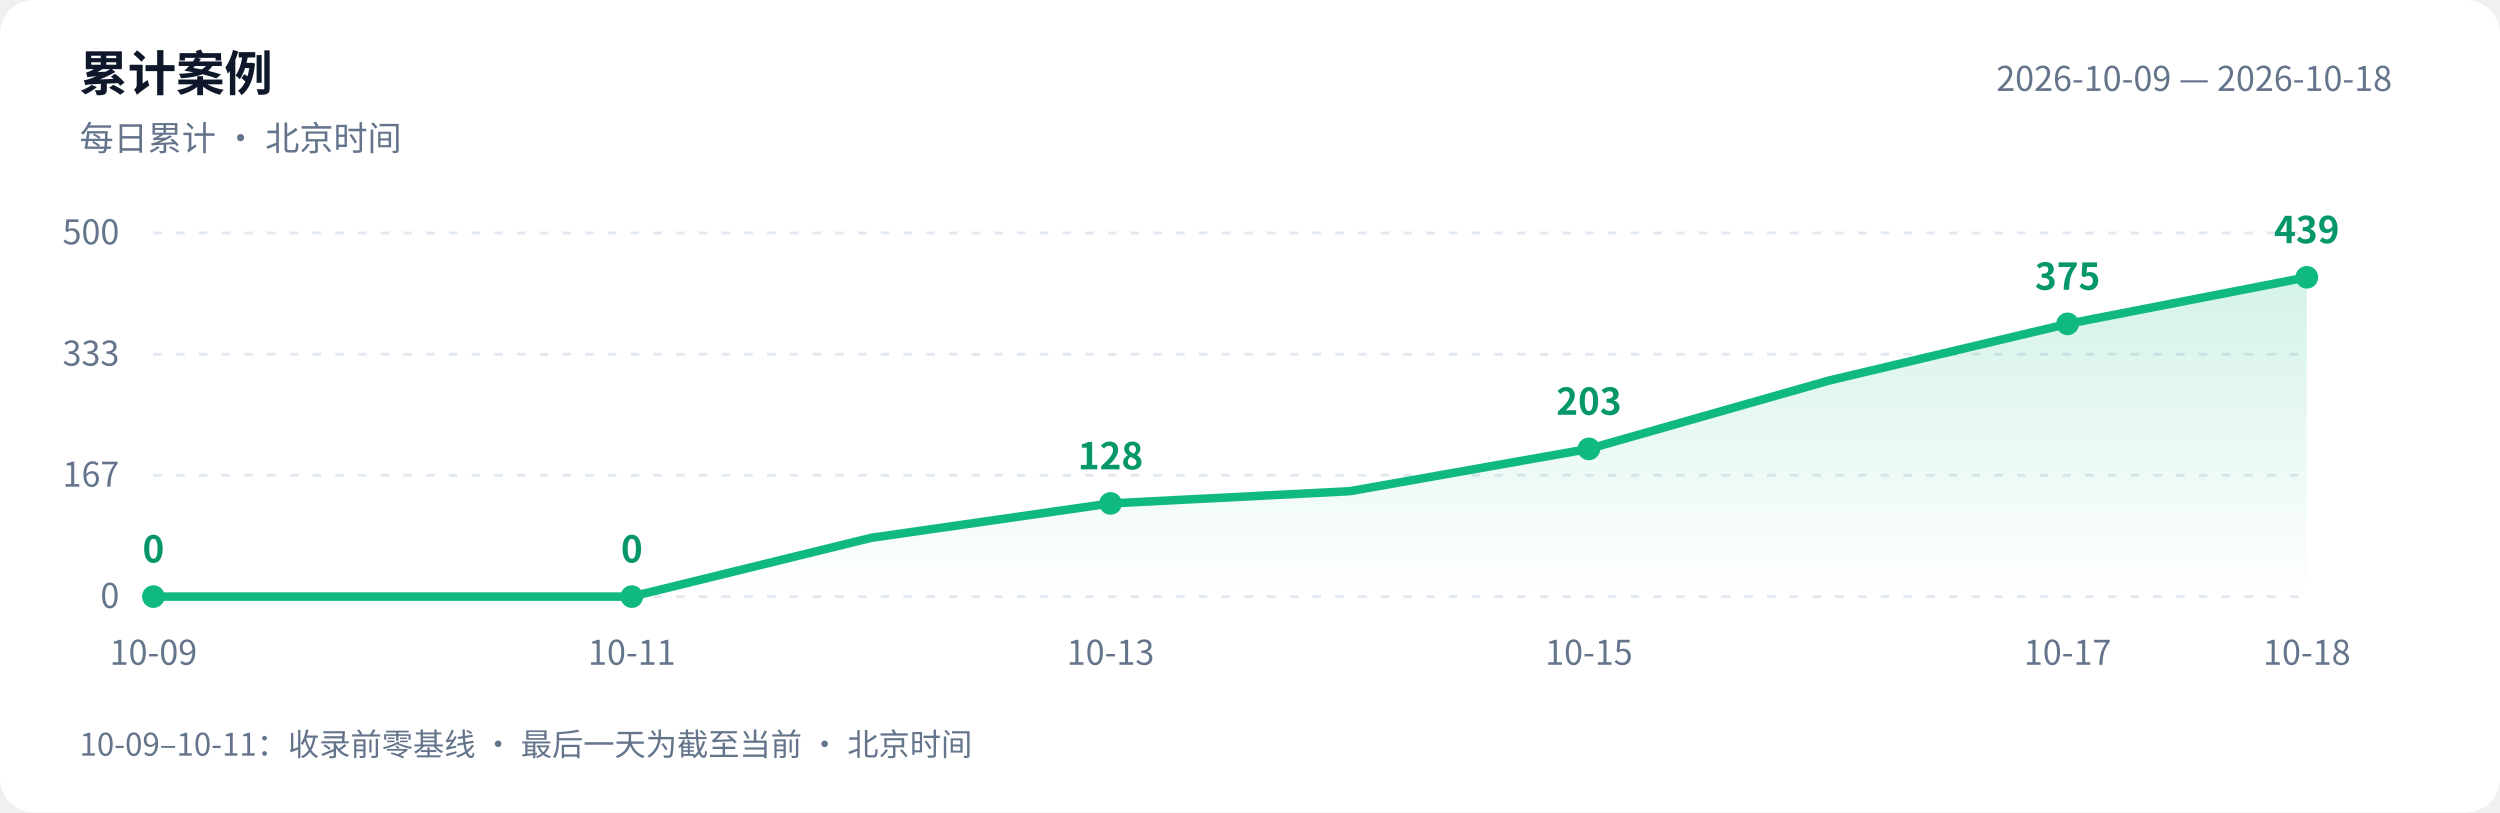
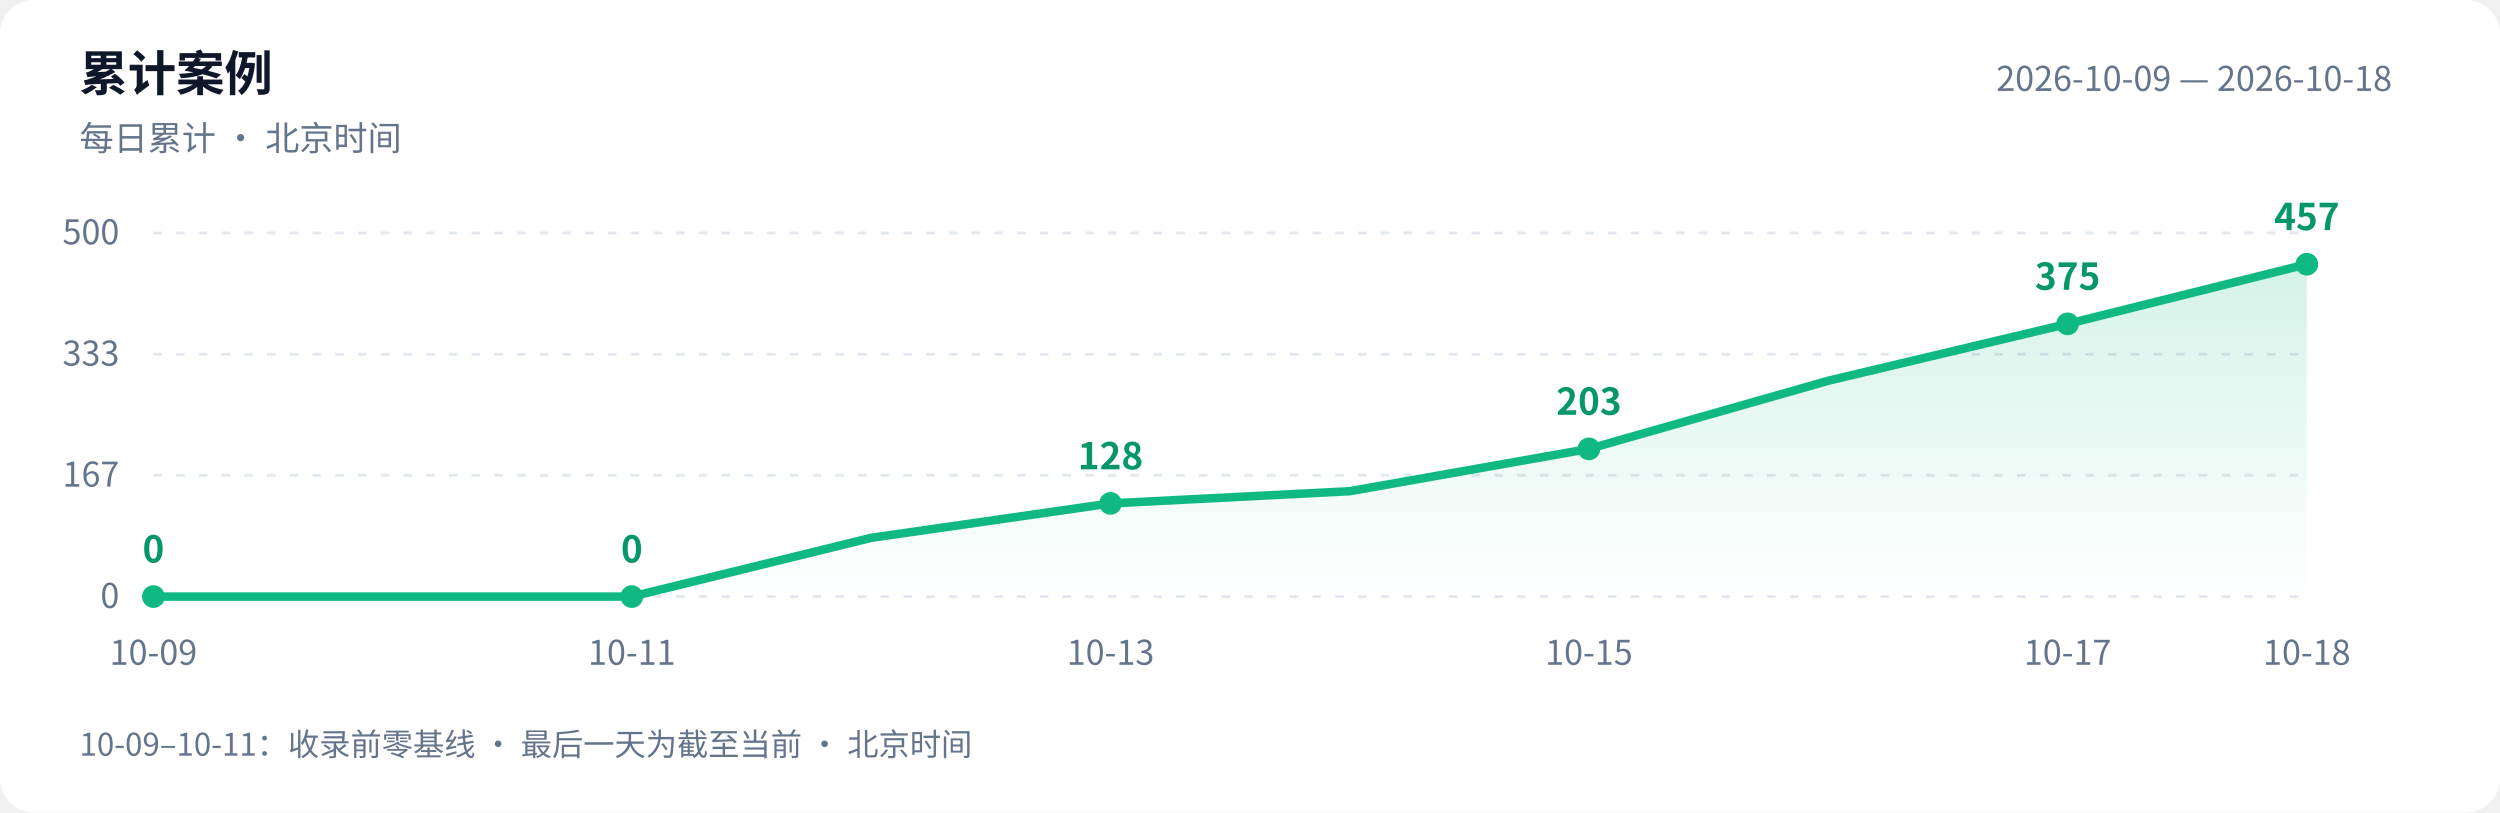
<svg xmlns="http://www.w3.org/2000/svg" width="880" height="286" viewBox="0 0 880 286" role="img" aria-labelledby="title desc">
  <defs>
    <linearGradient id="area" x1="0" y1="0" x2="0" y2="1">
      <stop offset="0" stop-color="#10b981" stop-opacity=".18" />
      <stop offset="1" stop-color="#10b981" stop-opacity="0" />
    </linearGradient>
  </defs>
  <style>text{font-family:-apple-system,BlinkMacSystemFont,"PingFang SC","Microsoft YaHei","WenQuanYi Zen Hei","Segoe UI","Noto Sans CJK SC",sans-serif;fill:#64748b;font-size:12px}.bg{fill:#fff}.heading{fill:#0f172a;font-size:17px;font-weight:600}.grid{stroke:#e2e8f0;stroke-dasharray:3 5}.value{fill:#059669;font-size:13px;font-weight:600}@media(prefers-color-scheme:dark){.bg{fill:#0d1117}text{fill:#8b949e}.heading{fill:#e6edf3}.grid{stroke:#30363d}.value{fill:#34d399}}</style>
  <rect class="bg" width="880" height="286" rx="12" />
  <text class="heading" x="28" y="32">累计案例</text>
  <text x="28" y="53">每日累计 · 北京时间</text>
  <text x="842" y="32" text-anchor="end">2026-10-09 — 2026-10-18</text>
  <path class="grid" d="M 54 210.0 H 812" />
  <text x="42" y="214.0" text-anchor="end">0</text>
  <path class="grid" d="M 54 167.3 H 812" />
  <text x="42" y="171.3" text-anchor="end">167</text>
  <path class="grid" d="M 54 124.7 H 812" />
  <text x="42" y="128.7" text-anchor="end">333</text>
  <path class="grid" d="M 54 82.0 H 812" />
  <text x="42" y="86.0" text-anchor="end">500</text>
-   <path d="M 54 210 L 54.0 210.0 L 138.2 210.0 L 222.4 210.0 L 306.7 189.3 L 390.9 177.2 L 475.1 172.9 L 559.3 158.0 L 643.6 134.0 L 727.8 114.0 L 812.0 97.6 L 812.0 210 Z" fill="url(#area)" />
-   <polyline points="54.0,210.0 138.2,210.0 222.4,210.0 306.7,189.3 390.9,177.2 475.1,172.9 559.3,158.0 643.6,134.0 727.8,114.0 812.0,97.6" fill="none" stroke="#10b981" stroke-width="3" stroke-linejoin="round" stroke-linecap="round" />
+   <path d="M 54 210 L 54.0 210.0 L 138.2 210.0 L 222.4 210.0 L 306.7 189.3 L 390.9 177.2 L 475.1 172.9 L 559.3 158.0 L 643.6 134.0 L 727.8 114.0 L 812.0 93.0 L 812.0 210 Z" fill="url(#area)" />
+   <polyline points="54.0,210.0 138.2,210.0 222.4,210.0 306.7,189.3 390.9,177.2 475.1,172.9 559.3,158.0 643.6,134.0 727.8,114.0 812.0,93.0" fill="none" stroke="#10b981" stroke-width="3" stroke-linejoin="round" stroke-linecap="round" />
  <circle cx="54.0" cy="210.0" r="4" fill="#10b981" />
  <text class="value" x="54.0" y="198.0" text-anchor="middle">0</text>
  <text x="54.0" y="234" text-anchor="middle">10-09</text>
  <circle cx="222.4" cy="210.0" r="4" fill="#10b981" />
  <text class="value" x="222.4" y="198.0" text-anchor="middle">0</text>
  <text x="222.4" y="234" text-anchor="middle">10-11</text>
  <circle cx="390.9" cy="177.2" r="4" fill="#10b981" />
  <text class="value" x="390.9" y="165.2" text-anchor="middle">128</text>
  <text x="390.9" y="234" text-anchor="middle">10-13</text>
  <circle cx="559.3" cy="158.0" r="4" fill="#10b981" />
  <text class="value" x="559.3" y="146.0" text-anchor="middle">203</text>
  <text x="559.3" y="234" text-anchor="middle">10-15</text>
  <circle cx="727.8" cy="114.0" r="4" fill="#10b981" />
  <text class="value" x="727.8" y="102.0" text-anchor="middle">375</text>
  <text x="727.8" y="234" text-anchor="middle">10-17</text>
-   <circle cx="812.0" cy="97.6" r="4" fill="#10b981" />
-   <text class="value" x="812.0" y="85.6" text-anchor="middle">439</text>
+   <circle cx="812.0" cy="93.0" r="4" fill="#10b981" />
+   <text class="value" x="812.0" y="81.0" text-anchor="middle">457</text>
  <text x="812.0" y="234" text-anchor="middle">10-18</text>
  <text x="28" y="266" style="font-size:11px">10-09–10-11：收录前零基线 · 最后一天为截至当前 · 北京时间</text>
</svg>
